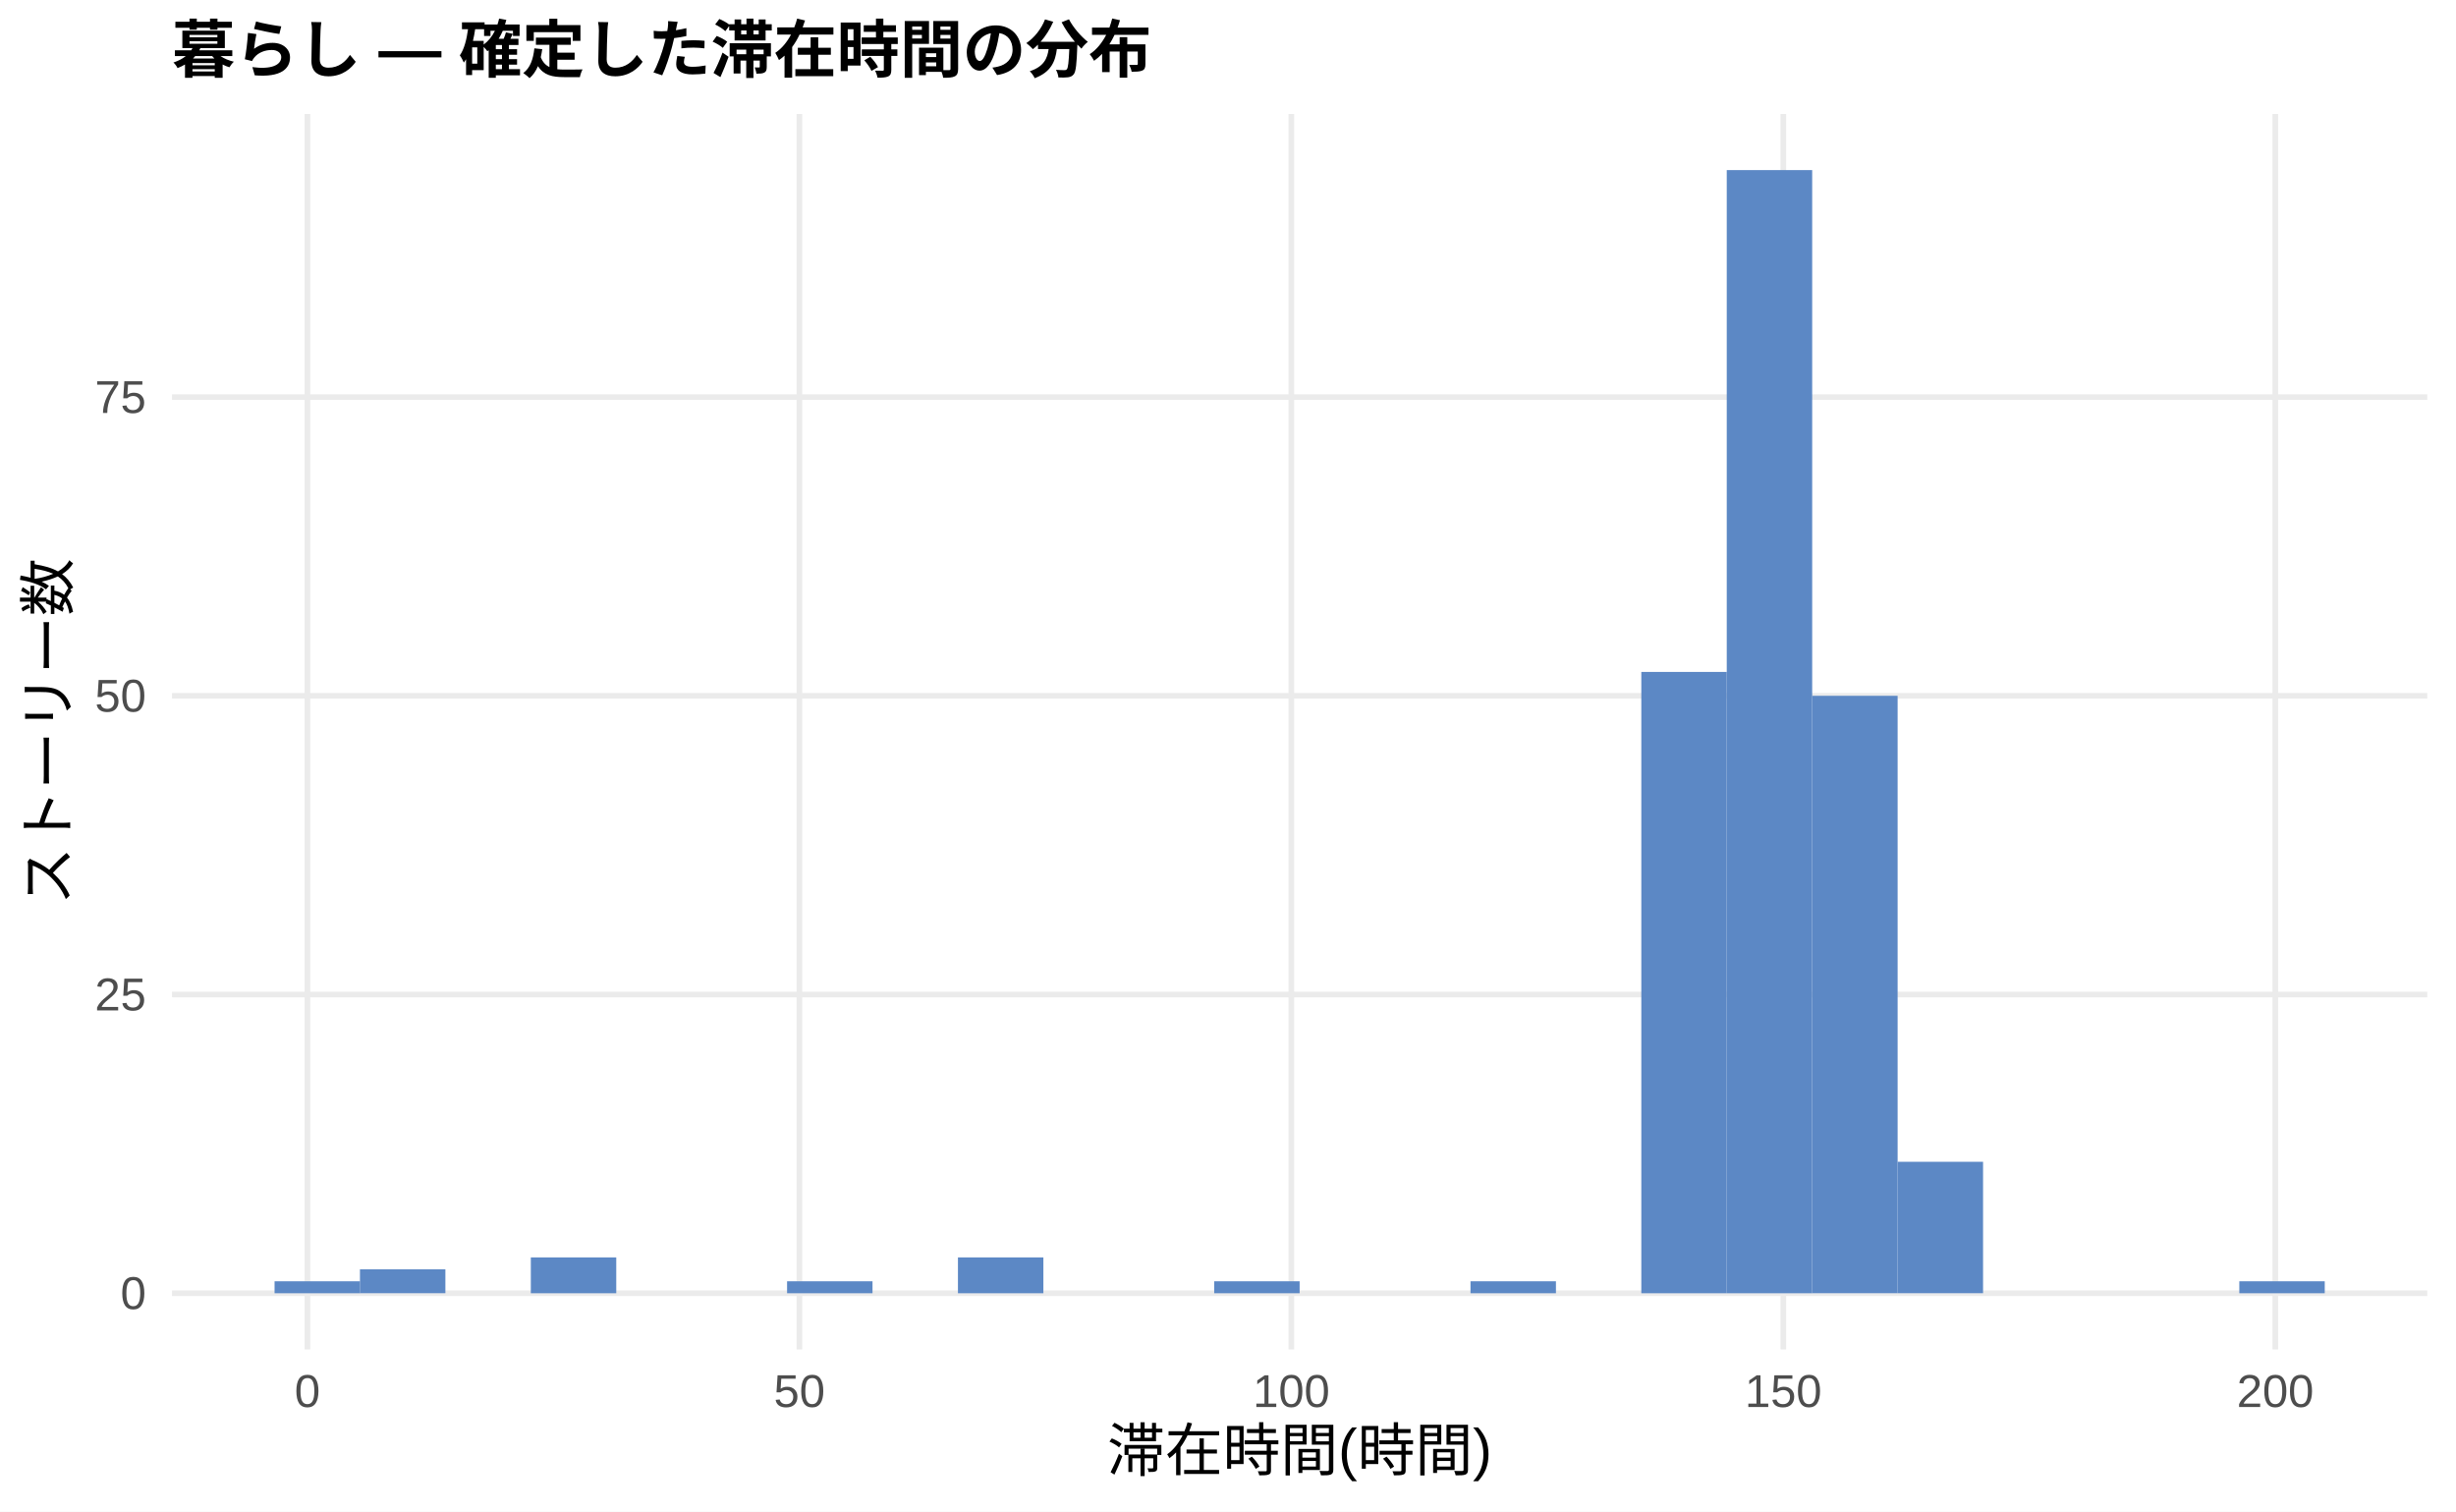
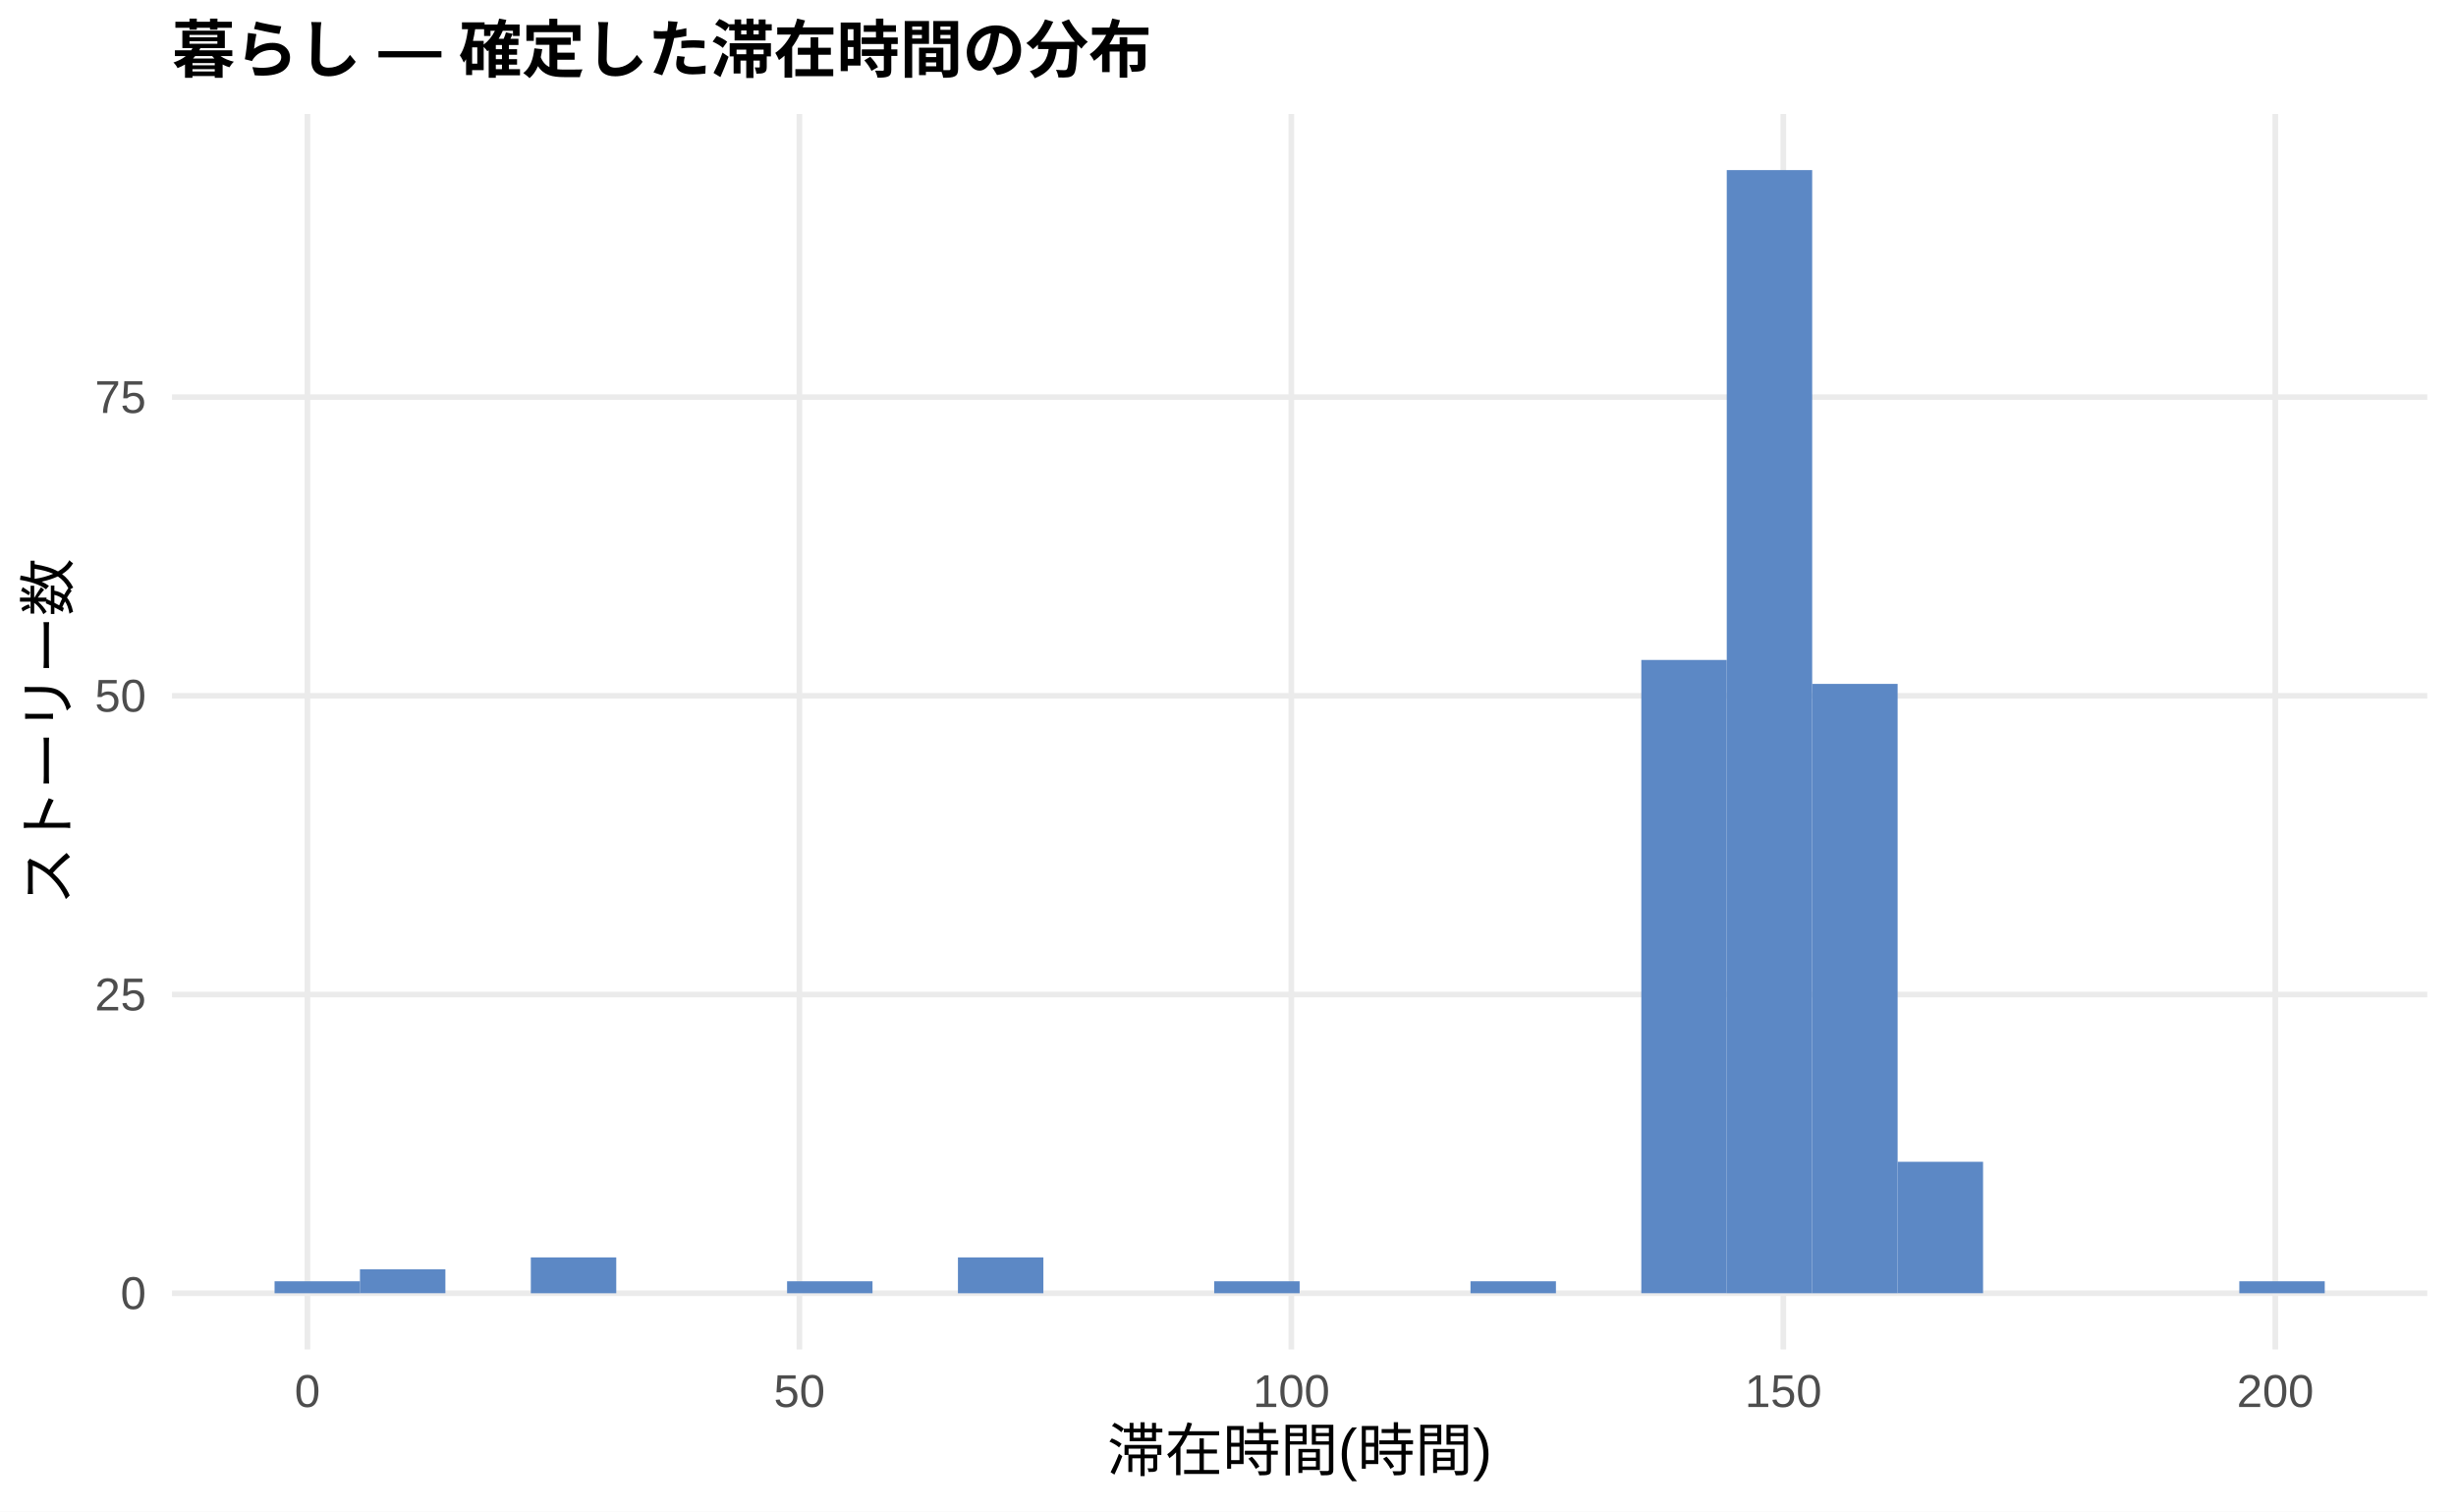
<svg xmlns="http://www.w3.org/2000/svg" width="468.00pt" height="288.00pt" viewBox="0 0 468.00 288.00">
  <g class="svglite">
    <defs>
      <style type="text/css">
    .svglite line, .svglite polyline, .svglite polygon, .svglite path, .svglite rect, .svglite circle {
      fill: none;
      stroke: #000000;
      stroke-linecap: round;
      stroke-linejoin: round;
      stroke-miterlimit: 10.00;
    }
    .svglite text {
      white-space: pre;
    }
    .svglite g.glyphgroup path {
      fill: inherit;
      stroke: none;
    }
  </style>
    </defs>
    <rect width="100%" height="100%" style="stroke: none; fill: #FFFFFF;" />
    <defs>
      <clipPath id="cpMC4wMHw0NjguMDB8MC4wMHwyODguMDA=">
        <rect x="0.00" y="0.00" width="468.00" height="288.00" />
      </clipPath>
    </defs>
    <g clip-path="url(#cpMC4wMHw0NjguMDB8MC4wMHwyODguMDA=)">
      <rect x="0.00" y="0.00" width="468.00" height="288.00" style="stroke-width: 1.07; stroke: none; fill: #FFFFFF;" />
    </g>
    <defs>
      <clipPath id="cpMzIuNzh8NDYyLjUyfDIxLjcxfDI1Ny4xMg==">
        <rect x="32.78" y="21.71" width="429.74" height="235.41" />
      </clipPath>
    </defs>
    <g clip-path="url(#cpMzIuNzh8NDYyLjUyfDIxLjcxfDI1Ny4xMg==)">
      <polyline points="32.78,246.42 462.52,246.42 " style="stroke-width: 1.07; stroke: #EBEBEB; stroke-linecap: butt;" />
      <polyline points="32.78,189.50 462.52,189.50 " style="stroke-width: 1.07; stroke: #EBEBEB; stroke-linecap: butt;" />
      <polyline points="32.78,132.58 462.52,132.58 " style="stroke-width: 1.07; stroke: #EBEBEB; stroke-linecap: butt;" />
      <polyline points="32.78,75.67 462.52,75.67 " style="stroke-width: 1.07; stroke: #EBEBEB; stroke-linecap: butt;" />
      <polyline points="58.58,257.12 58.58,21.71 " style="stroke-width: 1.07; stroke: #EBEBEB; stroke-linecap: butt;" />
      <polyline points="152.33,257.12 152.33,21.71 " style="stroke-width: 1.07; stroke: #EBEBEB; stroke-linecap: butt;" />
      <polyline points="246.07,257.12 246.07,21.71 " style="stroke-width: 1.07; stroke: #EBEBEB; stroke-linecap: butt;" />
      <polyline points="339.82,257.12 339.82,21.71 " style="stroke-width: 1.07; stroke: #EBEBEB; stroke-linecap: butt;" />
      <polyline points="433.57,257.12 433.57,21.71 " style="stroke-width: 1.07; stroke: #EBEBEB; stroke-linecap: butt;" />
      <rect x="52.32" y="244.14" width="16.28" height="2.28" style="stroke-width: 1.07; stroke: none; stroke-linecap: butt; stroke-linejoin: miter; fill: #5C88C5;" />
      <rect x="68.59" y="241.86" width="16.28" height="4.55" style="stroke-width: 1.07; stroke: none; stroke-linecap: butt; stroke-linejoin: miter; fill: #5C88C5;" />
      <rect x="84.87" y="246.42" width="16.28" height="0.00" style="stroke-width: 1.07; stroke: none; stroke-linecap: butt; stroke-linejoin: miter; fill: #5C88C5;" />
      <rect x="101.15" y="239.59" width="16.28" height="6.83" style="stroke-width: 1.07; stroke: none; stroke-linecap: butt; stroke-linejoin: miter; fill: #5C88C5;" />
      <rect x="117.43" y="246.42" width="16.28" height="0.00" style="stroke-width: 1.07; stroke: none; stroke-linecap: butt; stroke-linejoin: miter; fill: #5C88C5;" />
      <rect x="133.71" y="246.42" width="16.28" height="0.00" style="stroke-width: 1.07; stroke: none; stroke-linecap: butt; stroke-linejoin: miter; fill: #5C88C5;" />
      <rect x="149.98" y="244.14" width="16.28" height="2.28" style="stroke-width: 1.07; stroke: none; stroke-linecap: butt; stroke-linejoin: miter; fill: #5C88C5;" />
      <rect x="166.26" y="246.42" width="16.28" height="0.00" style="stroke-width: 1.07; stroke: none; stroke-linecap: butt; stroke-linejoin: miter; fill: #5C88C5;" />
      <rect x="182.54" y="239.59" width="16.28" height="6.83" style="stroke-width: 1.07; stroke: none; stroke-linecap: butt; stroke-linejoin: miter; fill: #5C88C5;" />
      <rect x="198.82" y="246.42" width="16.28" height="0.00" style="stroke-width: 1.07; stroke: none; stroke-linecap: butt; stroke-linejoin: miter; fill: #5C88C5;" />
      <rect x="215.10" y="246.42" width="16.28" height="0.00" style="stroke-width: 1.07; stroke: none; stroke-linecap: butt; stroke-linejoin: miter; fill: #5C88C5;" />
      <rect x="231.37" y="244.14" width="16.28" height="2.28" style="stroke-width: 1.07; stroke: none; stroke-linecap: butt; stroke-linejoin: miter; fill: #5C88C5;" />
      <rect x="247.65" y="246.42" width="16.28" height="0.00" style="stroke-width: 1.07; stroke: none; stroke-linecap: butt; stroke-linejoin: miter; fill: #5C88C5;" />
      <rect x="263.93" y="246.42" width="16.28" height="0.00" style="stroke-width: 1.07; stroke: none; stroke-linecap: butt; stroke-linejoin: miter; fill: #5C88C5;" />
      <rect x="280.21" y="244.14" width="16.28" height="2.28" style="stroke-width: 1.07; stroke: none; stroke-linecap: butt; stroke-linejoin: miter; fill: #5C88C5;" />
      <rect x="296.49" y="246.42" width="16.28" height="0.00" style="stroke-width: 1.07; stroke: none; stroke-linecap: butt; stroke-linejoin: miter; fill: #5C88C5;" />
-       <rect x="312.76" y="128.03" width="16.28" height="118.39" style="stroke-width: 1.07; stroke: none; stroke-linecap: butt; stroke-linejoin: miter; fill: #5C88C5;" />
+       <rect x="312.76" y="125.75" width="16.28" height="120.66" style="stroke-width: 1.07; stroke: none; stroke-linecap: butt; stroke-linejoin: miter; fill: #5C88C5;" />
      <rect x="329.04" y="32.41" width="16.28" height="214.01" style="stroke-width: 1.07; stroke: none; stroke-linecap: butt; stroke-linejoin: miter; fill: #5C88C5;" />
-       <rect x="345.32" y="132.58" width="16.28" height="113.83" style="stroke-width: 1.07; stroke: none; stroke-linecap: butt; stroke-linejoin: miter; fill: #5C88C5;" />
+       <rect x="345.32" y="130.31" width="16.28" height="116.11" style="stroke-width: 1.07; stroke: none; stroke-linecap: butt; stroke-linejoin: miter; fill: #5C88C5;" />
      <rect x="361.60" y="221.37" width="16.28" height="25.04" style="stroke-width: 1.07; stroke: none; stroke-linecap: butt; stroke-linejoin: miter; fill: #5C88C5;" />
      <rect x="377.87" y="246.42" width="16.28" height="0.00" style="stroke-width: 1.07; stroke: none; stroke-linecap: butt; stroke-linejoin: miter; fill: #5C88C5;" />
      <rect x="394.15" y="246.42" width="16.28" height="0.00" style="stroke-width: 1.07; stroke: none; stroke-linecap: butt; stroke-linejoin: miter; fill: #5C88C5;" />
      <rect x="410.43" y="246.42" width="16.28" height="0.00" style="stroke-width: 1.07; stroke: none; stroke-linecap: butt; stroke-linejoin: miter; fill: #5C88C5;" />
      <rect x="426.71" y="244.14" width="16.28" height="2.28" style="stroke-width: 1.07; stroke: none; stroke-linecap: butt; stroke-linejoin: miter; fill: #5C88C5;" />
    </g>
    <g clip-path="url(#cpMC4wMHw0NjguMDB8MC4wMHwyODguMDA=)">
      <text x="27.85" y="249.44" text-anchor="end" style="font-size: 8.80px;fill: #4D4D4D; font-family: &quot;Liberation Sans&quot;;" textLength="4.89px" lengthAdjust="spacingAndGlyphs">0</text>
      <text x="27.85" y="192.53" text-anchor="end" style="font-size: 8.80px;fill: #4D4D4D; font-family: &quot;Liberation Sans&quot;;" textLength="9.78px" lengthAdjust="spacingAndGlyphs">25</text>
      <text x="27.85" y="135.61" text-anchor="end" style="font-size: 8.80px;fill: #4D4D4D; font-family: &quot;Liberation Sans&quot;;" textLength="9.78px" lengthAdjust="spacingAndGlyphs">50</text>
      <text x="27.85" y="78.69" text-anchor="end" style="font-size: 8.80px;fill: #4D4D4D; font-family: &quot;Liberation Sans&quot;;" textLength="9.78px" lengthAdjust="spacingAndGlyphs">75</text>
      <text x="58.58" y="268.10" text-anchor="middle" style="font-size: 8.80px;fill: #4D4D4D; font-family: &quot;Liberation Sans&quot;;" textLength="4.89px" lengthAdjust="spacingAndGlyphs">0</text>
      <text x="152.33" y="268.10" text-anchor="middle" style="font-size: 8.80px;fill: #4D4D4D; font-family: &quot;Liberation Sans&quot;;" textLength="9.78px" lengthAdjust="spacingAndGlyphs">50</text>
      <text x="246.07" y="268.10" text-anchor="middle" style="font-size: 8.80px;fill: #4D4D4D; font-family: &quot;Liberation Sans&quot;;" textLength="14.67px" lengthAdjust="spacingAndGlyphs">100</text>
      <text x="339.82" y="268.10" text-anchor="middle" style="font-size: 8.80px;fill: #4D4D4D; font-family: &quot;Liberation Sans&quot;;" textLength="14.67px" lengthAdjust="spacingAndGlyphs">150</text>
      <text x="433.57" y="268.10" text-anchor="middle" style="font-size: 8.80px;fill: #4D4D4D; font-family: &quot;Liberation Sans&quot;;" textLength="14.67px" lengthAdjust="spacingAndGlyphs">200</text>
      <text x="247.65" y="280.24" text-anchor="middle" style="font-size: 11.00px; font-family: &quot;Liberation Sans&quot;;" textLength="73.31px" lengthAdjust="spacingAndGlyphs">滞在時間(時間)</text>
      <text transform="translate(13.05,139.41) rotate(-90)" text-anchor="middle" style="font-size: 11.00px; font-family: &quot;Liberation Sans&quot;;" textLength="66.00px" lengthAdjust="spacingAndGlyphs">ストーリー数</text>
      <text x="32.78" y="13.74" style="font-size: 12.00px; font-weight: bold; font-family: &quot;Liberation Sans&quot;;" textLength="186.66px" lengthAdjust="spacingAndGlyphs">暮らし — 確定した滞在時間の分布</text>
    </g>
  </g>
</svg>
